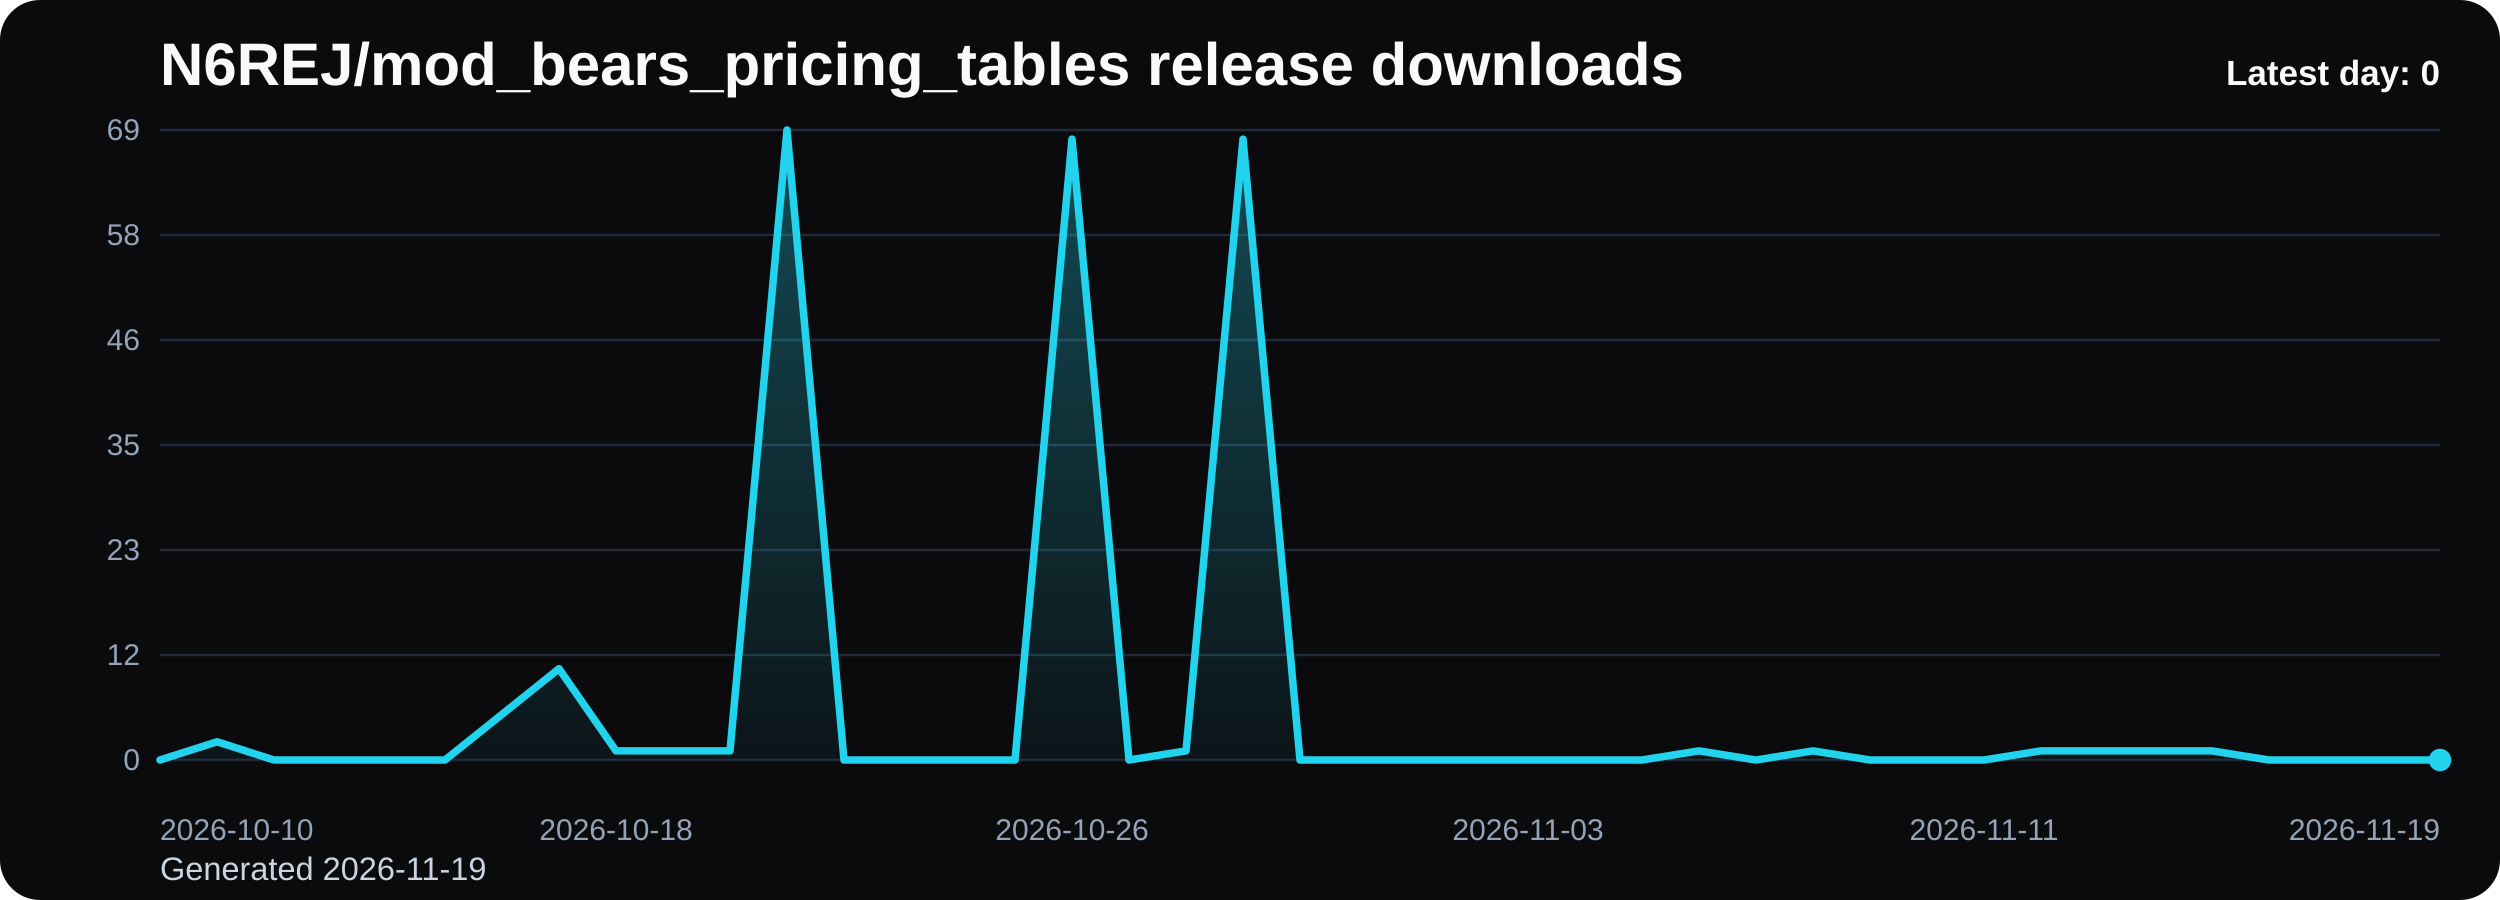
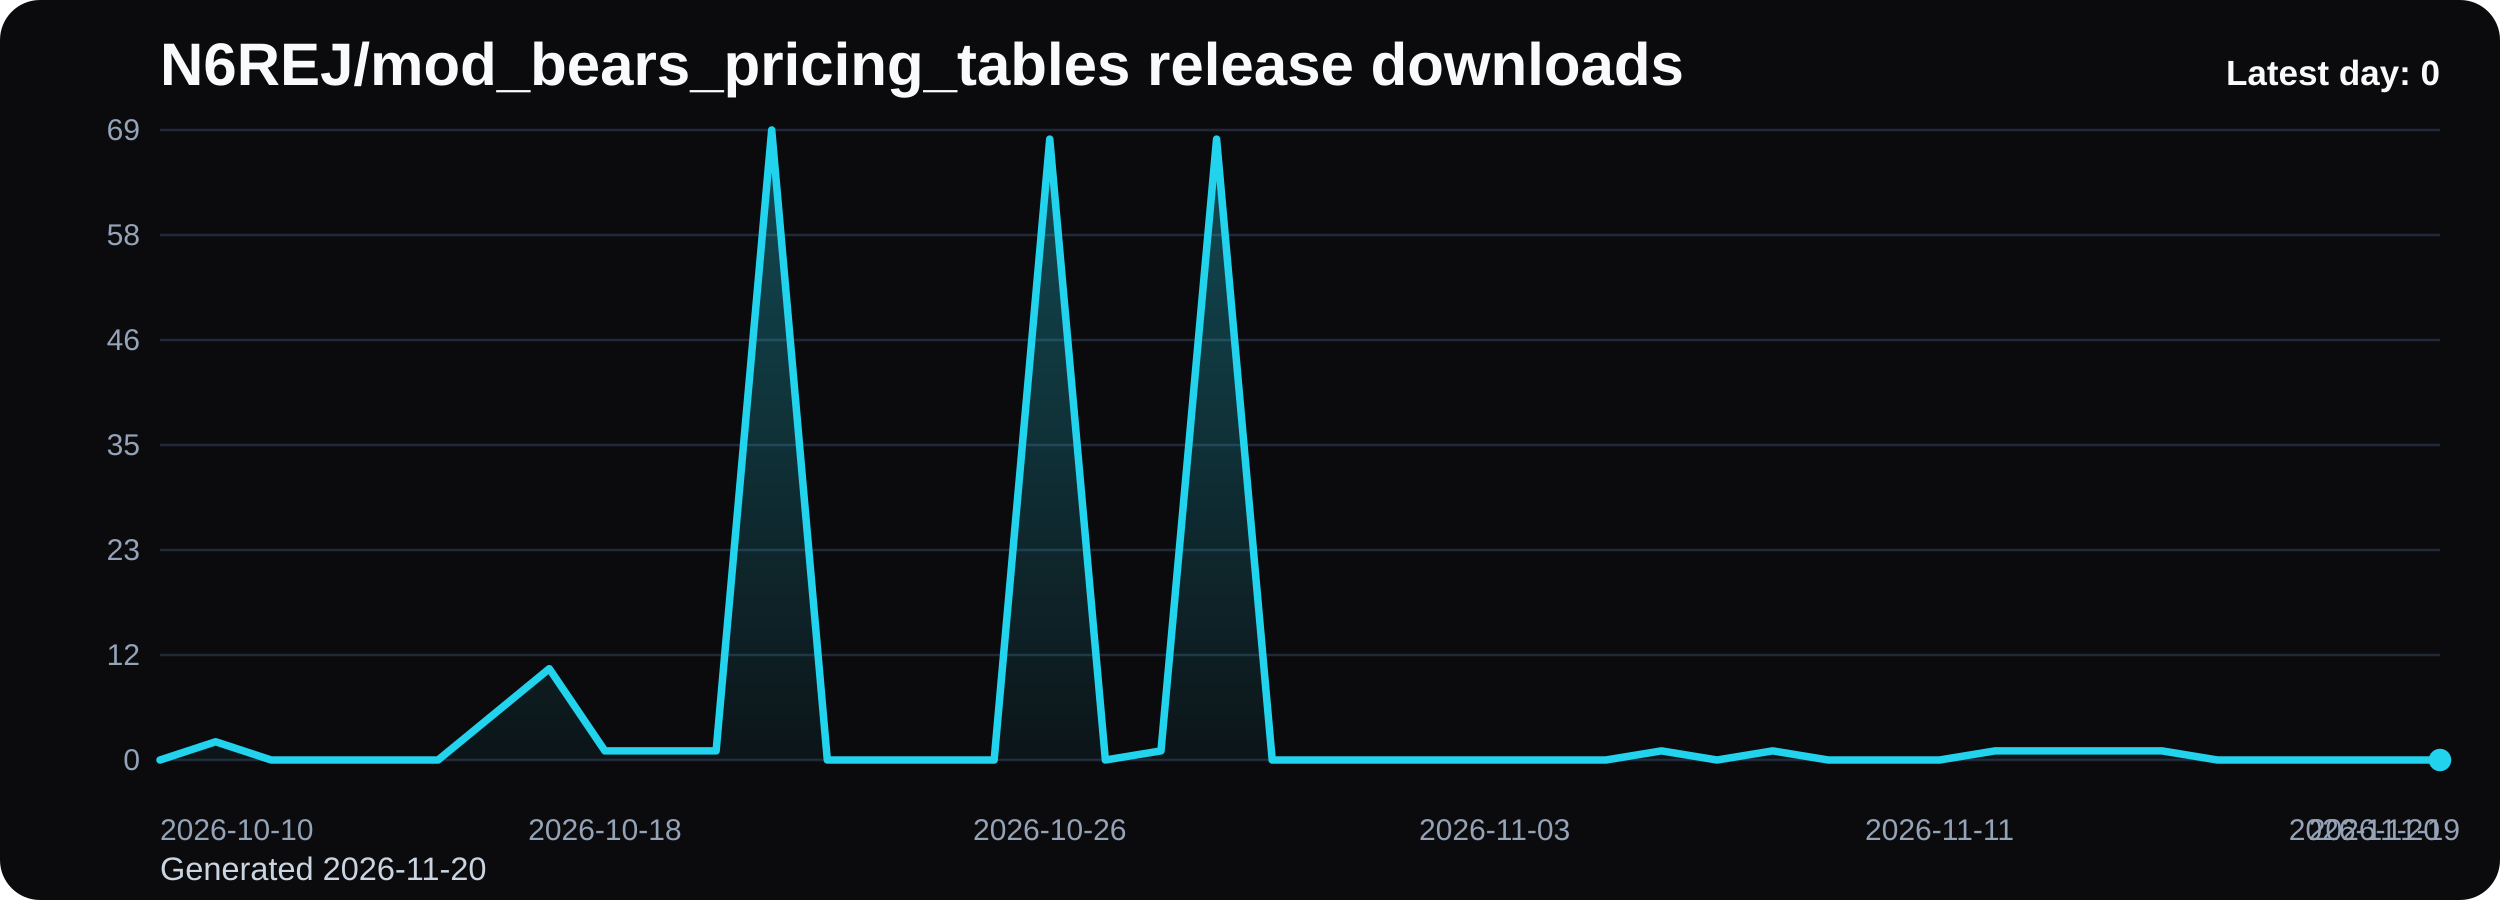
<svg xmlns="http://www.w3.org/2000/svg" viewBox="0 0 1000 360" role="img" aria-label="N6REJ/mod_bears_pricing_tables release downloads chart">
  <defs>
    <linearGradient id="fill-daily-black" x1="0" y1="0" x2="0" y2="1">
      <stop offset="0%" stop-color="#22d3ee" stop-opacity="0.32" />
      <stop offset="100%" stop-color="#22d3ee" stop-opacity="0.05" />
    </linearGradient>
    <style>
      .bg { fill: #0b0b0d; }
      .title { font: 700 24px Arial, sans-serif; fill: #f8fafc; }
      .sub { font: 400 13px Arial, sans-serif; fill: #cbd5e1; }
      .grid { stroke: #1f2937; stroke-width: 1; }
      .axis { font: 400 12px Arial, sans-serif; fill: #94a3b8; }
      .line { fill: none; stroke: #22d3ee; stroke-width: 3; stroke-linecap: round; stroke-linejoin: round; }
      .dot { fill: #22d3ee; }
      .value { font: 600 11px Arial, sans-serif; fill: #cbd5e1; }
      .latest { font: 700 14px Arial, sans-serif; fill: #f8fafc; }
    </style>
  </defs>
  <rect class="bg" x="0" y="0" width="1000" height="360" rx="16" />
  <text class="title" x="64" y="34">N6REJ/mod_bears_pricing_tables release downloads</text>
-   <text class="sub" x="64" y="352">Generated 2026-11-19</text>
+   <text class="sub" x="64" y="352">Generated 2026-11-20</text>
  <line x1="64" y1="52.00" x2="976" y2="52.00" class="grid" />
  <text x="56" y="56.00" text-anchor="end" class="axis">69</text>
  <line x1="64" y1="94.00" x2="976" y2="94.00" class="grid" />
  <text x="56" y="98.00" text-anchor="end" class="axis">58</text>
  <line x1="64" y1="136.00" x2="976" y2="136.00" class="grid" />
  <text x="56" y="140.00" text-anchor="end" class="axis">46</text>
  <line x1="64" y1="178.00" x2="976" y2="178.00" class="grid" />
  <text x="56" y="182.00" text-anchor="end" class="axis">35</text>
  <line x1="64" y1="220.00" x2="976" y2="220.00" class="grid" />
  <text x="56" y="224.00" text-anchor="end" class="axis">23</text>
  <line x1="64" y1="262.00" x2="976" y2="262.00" class="grid" />
  <text x="56" y="266.00" text-anchor="end" class="axis">12</text>
  <line x1="64" y1="304.00" x2="976" y2="304.00" class="grid" />
  <text x="56" y="308.00" text-anchor="end" class="axis">0</text>
-   <path d="M 64.00 304 L 64.00 304.00 L 86.80 296.70 L 109.60 304.00 L 132.40 304.00 L 155.20 304.00 L 178.00 304.00 L 200.80 285.74 L 223.60 267.48 L 246.40 300.35 L 269.20 300.35 L 292.00 300.35 L 314.80 52.00 L 337.60 304.00 L 360.40 304.00 L 383.20 304.00 L 406.00 304.00 L 428.80 55.65 L 451.60 304.00 L 474.40 300.35 L 497.20 55.65 L 520.00 304.00 L 542.80 304.00 L 565.60 304.00 L 588.40 304.00 L 611.20 304.00 L 634.00 304.00 L 656.80 304.00 L 679.60 300.35 L 702.40 304.00 L 725.20 300.35 L 748.00 304.00 L 770.80 304.00 L 793.60 304.00 L 816.40 300.35 L 839.20 300.35 L 862.00 300.35 L 884.80 300.35 L 907.60 304.00 L 930.40 304.00 L 953.20 304.00 L 976.00 304.00 L 976.00 304 Z" fill="url(#fill-daily-black)" />
-   <polyline class="line" points="64.00,304.00 86.80,296.70 109.60,304.00 132.40,304.00 155.20,304.00 178.00,304.00 200.80,285.74 223.60,267.48 246.40,300.35 269.20,300.35 292.00,300.35 314.80,52.00 337.60,304.00 360.40,304.00 383.20,304.00 406.00,304.00 428.80,55.65 451.60,304.00 474.40,300.35 497.20,55.65 520.00,304.00 542.80,304.00 565.60,304.00 588.40,304.00 611.20,304.00 634.00,304.00 656.80,304.00 679.60,300.35 702.40,304.00 725.20,300.35 748.00,304.00 770.80,304.00 793.60,304.00 816.40,300.35 839.20,300.35 862.00,300.35 884.80,300.35 907.60,304.00 930.40,304.00 953.20,304.00 976.00,304.00" />
+   <path d="M 64.00 304 L 64.00 304.00 L 86.24 296.70 L 108.49 304.00 L 130.73 304.00 L 152.98 304.00 L 175.22 304.00 L 197.46 285.74 L 219.71 267.48 L 241.95 300.35 L 264.20 300.35 L 286.44 300.35 L 308.68 52.00 L 330.93 304.00 L 353.17 304.00 L 375.41 304.00 L 397.66 304.00 L 419.90 55.65 L 442.15 304.00 L 464.39 300.35 L 486.63 55.65 L 508.88 304.00 L 531.12 304.00 L 553.37 304.00 L 575.61 304.00 L 597.85 304.00 L 620.10 304.00 L 642.34 304.00 L 664.59 300.35 L 686.83 304.00 L 709.07 300.35 L 731.32 304.00 L 753.56 304.00 L 775.80 304.00 L 798.05 300.35 L 820.29 300.35 L 842.54 300.35 L 864.78 300.35 L 887.02 304.00 L 909.27 304.00 L 931.51 304.00 L 953.76 304.00 L 976.00 304.00 L 976.00 304 Z" fill="url(#fill-daily-black)" />
+   <polyline class="line" points="64.00,304.00 86.24,296.70 108.49,304.00 130.73,304.00 152.98,304.00 175.22,304.00 197.46,285.74 219.71,267.48 241.95,300.35 264.20,300.35 286.44,300.35 308.68,52.00 330.93,304.00 353.17,304.00 375.41,304.00 397.66,304.00 419.90,55.65 442.15,304.00 464.39,300.35 486.63,55.65 508.88,304.00 531.12,304.00 553.37,304.00 575.61,304.00 597.85,304.00 620.10,304.00 642.34,304.00 664.59,300.35 686.83,304.00 709.07,300.35 731.32,304.00 753.56,304.00 775.80,304.00 798.05,300.35 820.29,300.35 842.54,300.35 864.78,300.35 887.02,304.00 909.27,304.00 931.51,304.00 953.76,304.00 976.00,304.00" />
  <circle class="dot" cx="976.00" cy="304.00" r="4.5" />
  <text class="axis" x="64.00" y="336" text-anchor="start">2026-10-10</text>
-   <text class="axis" x="246.40" y="336" text-anchor="middle">2026-10-18</text>
-   <text class="axis" x="428.80" y="336" text-anchor="middle">2026-10-26</text>
-   <text class="axis" x="611.20" y="336" text-anchor="middle">2026-11-03</text>
-   <text class="axis" x="793.60" y="336" text-anchor="middle">2026-11-11</text>
-   <text class="axis" x="976.00" y="336" text-anchor="end">2026-11-19</text>
+   <text class="axis" x="241.95" y="336" text-anchor="middle">2026-10-18</text>
+   <text class="axis" x="419.90" y="336" text-anchor="middle">2026-10-26</text>
+   <text class="axis" x="597.85" y="336" text-anchor="middle">2026-11-03</text>
+   <text class="axis" x="775.80" y="336" text-anchor="middle">2026-11-11</text>
+   <text class="axis" x="953.76" y="336" text-anchor="middle">2026-11-19</text>
+   <text class="axis" x="976.00" y="336" text-anchor="end">2026-11-20</text>
  <text class="latest" x="976" y="34" text-anchor="end">Latest day: 0</text>
</svg>
